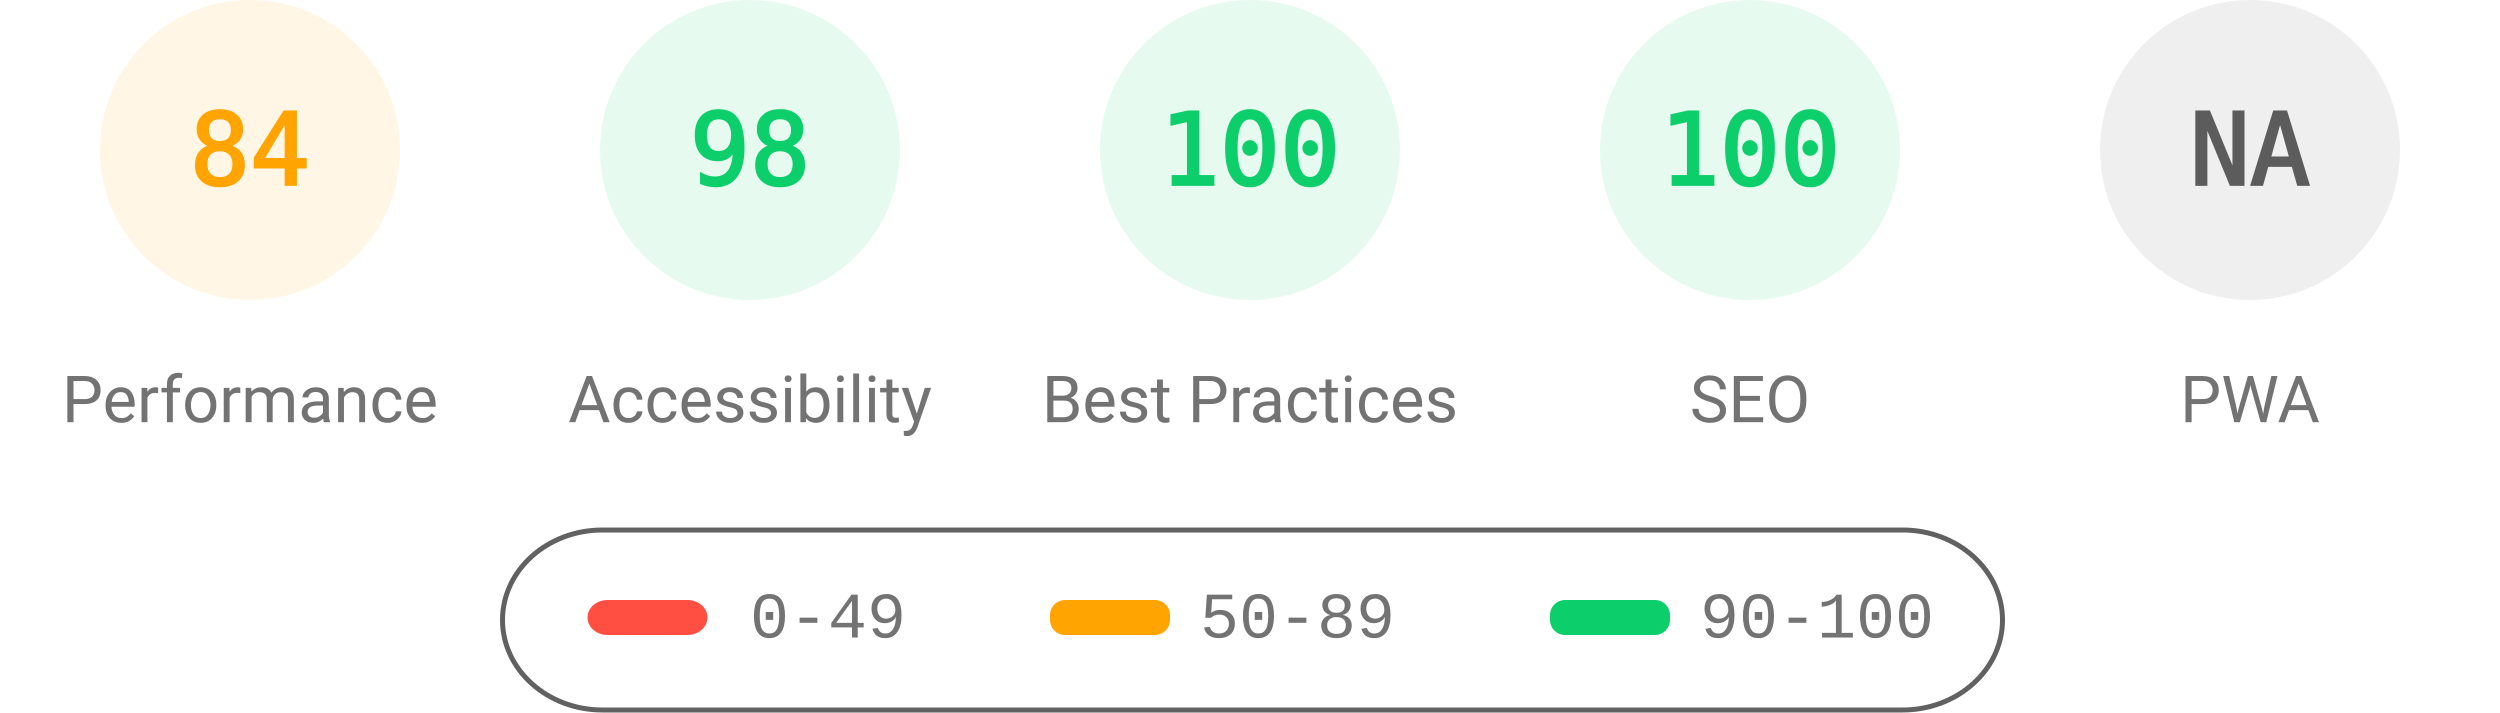
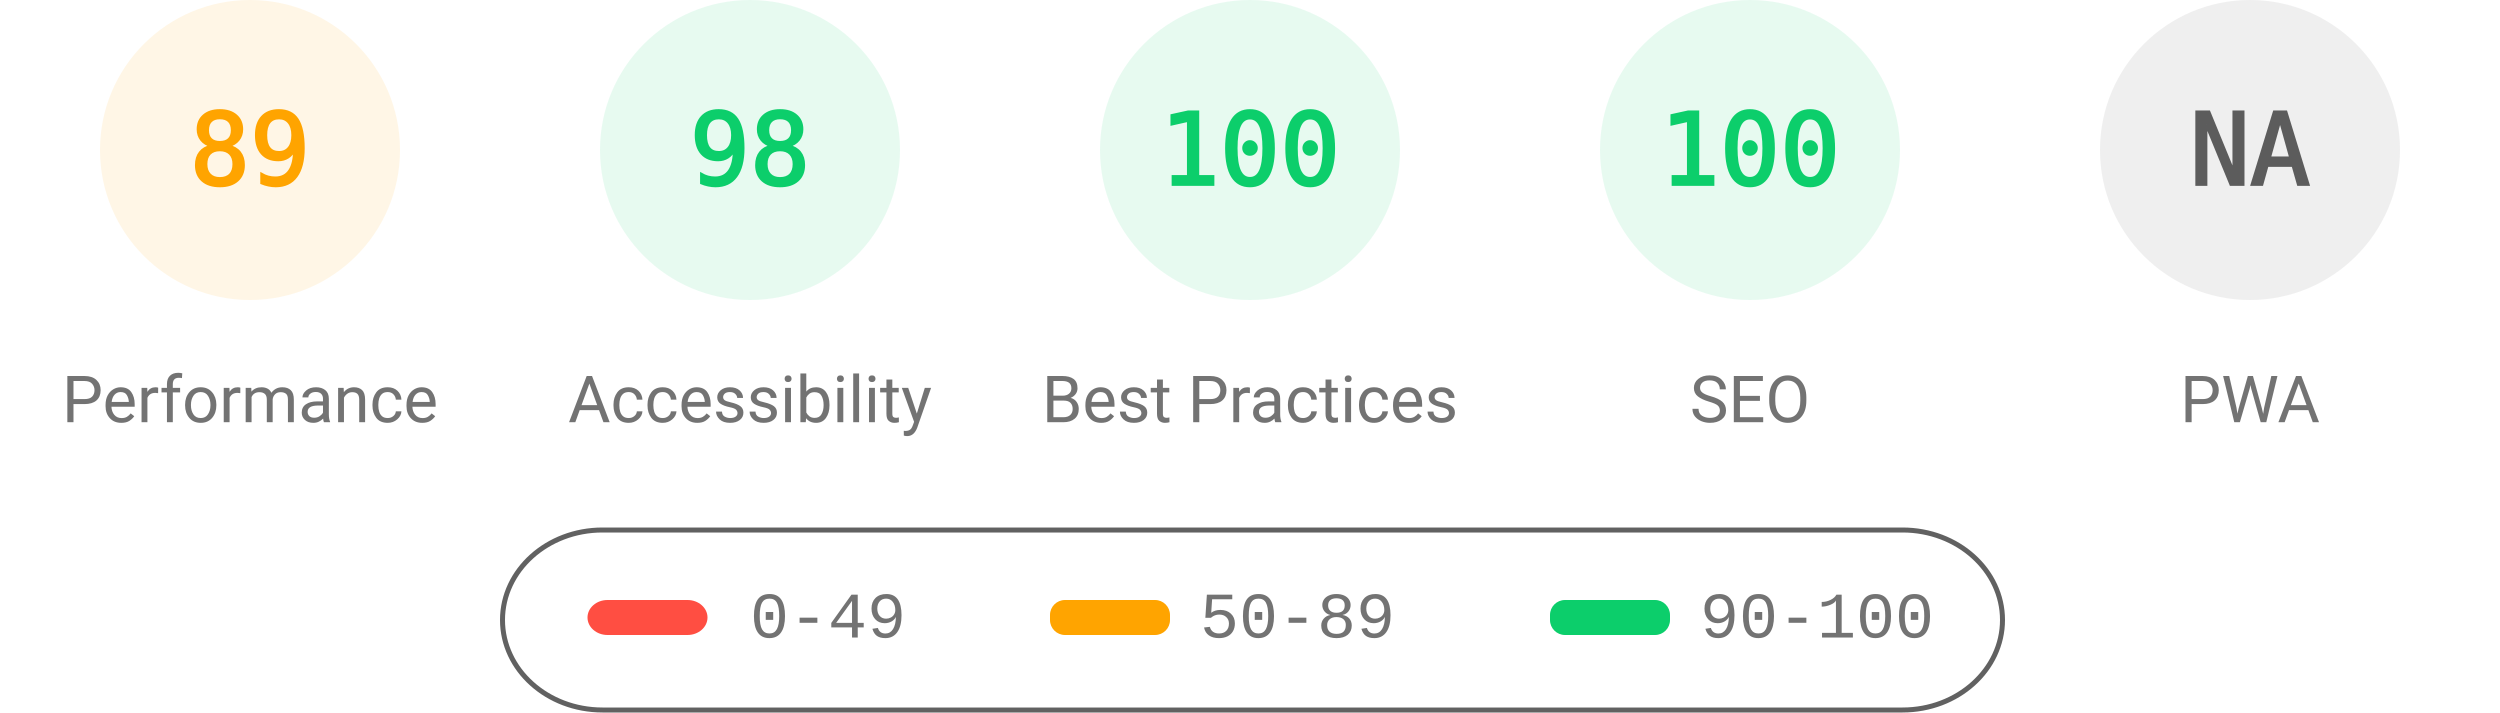
<svg xmlns="http://www.w3.org/2000/svg" fill="none" width="1000" height="285">
  <style>.gauge-base{opacity:.1}.gauge-arc{fill:none;animation-delay:250ms;stroke-linecap:round;transform:rotate(-90deg);transform-origin:100px 60px;animation:load-gauge 1s ease forwards}.guage-text{font-size:40px;font-family:monospace;text-align:center}.guage-red{color:#ff4e42;fill:#ff4e42;stroke:#ff4e42}.guage-orange{color:#ffa400;fill:#ffa400;stroke:#ffa400}.guage-green{color:#0cce6b;fill:#0cce6b;stroke:#0cce6b}.guage-undefined{color:#5c5c5c;fill:#5c5c5c;stroke:#5c5c5c}.guage-title{color:#737373;fill:#737373;stroke:none;font-size:26px;line-height:26px;font-family:Roboto,Halvetica,Arial,sans-serif}@keyframes load-gauge{from{stroke-dasharray:0 352.858}}</style>
  <svg class="guage-div guage-perf guage-orange" viewBox="0 0 200 200" width="200" height="200">
    <circle class="gauge-base" r="56" cx="100" cy="60" stroke-width="8" />
-     <circle class="gauge-arc guage-arc-1" r="56" cx="100" cy="60" stroke-width="8" style="stroke-dasharray:295.561,351.858" />
-     <text class="guage-text" x="100" y="60" alignment-baseline="central" dominant-baseline="central" text-anchor="middle">84</text>
+     <circle class="gauge-arc guage-arc-1" r="56" cx="100" cy="60" stroke-width="8" style="stroke-dasharray:313.154,351.858" />
+     <text class="guage-text" x="100" y="60" alignment-baseline="central" dominant-baseline="central" text-anchor="middle">89</text>
    <text class="guage-title" x="100" y="160" alignment-baseline="central" dominant-baseline="central" text-anchor="middle">Performance</text>
  </svg>
  <svg class="guage-div guage-acc guage-green" viewBox="0 0 200 200" width="200" height="200" x="200">
    <circle class="gauge-base" r="56" cx="100" cy="60" stroke-width="8" />
    <circle class="gauge-arc guage-arc-2" r="56" cx="100" cy="60" stroke-width="8" style="stroke-dasharray:344.821,351.858" />
    <text class="guage-text" x="100" y="60" alignment-baseline="central" dominant-baseline="central" text-anchor="middle">98</text>
    <text class="guage-title" x="100" y="160" alignment-baseline="central" dominant-baseline="central" text-anchor="middle">Accessibility</text>
  </svg>
  <svg class="guage-div guage-best guage-green" viewBox="0 0 200 200" width="200" height="200" x="400">
    <circle class="gauge-base" r="56" cx="100" cy="60" stroke-width="8" />
    <circle class="gauge-arc guage-arc-3" r="56" cx="100" cy="60" stroke-width="8" style="stroke-dasharray:351.858,351.858" />
    <text class="guage-text" x="100" y="60" alignment-baseline="central" dominant-baseline="central" text-anchor="middle">100</text>
    <text class="guage-title" x="100" y="160" alignment-baseline="central" dominant-baseline="central" text-anchor="middle">Best Practices</text>
  </svg>
  <svg class="guage-div guage-seo guage-green" viewBox="0 0 200 200" width="200" height="200" x="600">
    <circle class="gauge-base" r="56" cx="100" cy="60" stroke-width="8" />
    <circle class="gauge-arc guage-arc-4" r="56" cx="100" cy="60" stroke-width="8" style="stroke-dasharray:351.858,351.858" />
    <text class="guage-text" x="100" y="60" alignment-baseline="central" dominant-baseline="central" text-anchor="middle">100</text>
    <text class="guage-title" x="100" y="160" alignment-baseline="central" dominant-baseline="central" text-anchor="middle">SEO</text>
  </svg>
  <svg class="guage-div guage-pwa guage-undefined" viewBox="0 0 200 200" width="200" height="200" x="800">
    <circle class="gauge-base" r="56" cx="100" cy="60" stroke-width="8" />
    <circle class="gauge-arc guage-arc-4" r="56" cx="100" cy="60" stroke-width="8" style="stroke-dasharray:351.858,351.858" />
    <text class="guage-text" x="100" y="60" alignment-baseline="central" dominant-baseline="central" text-anchor="middle">NA</text>
    <text class="guage-title" x="100" y="160" alignment-baseline="central" dominant-baseline="central" text-anchor="middle">PWA</text>
  </svg>
  <svg width="604" height="76" x="200" y="210">
    <path fill="none" id="canvas_background" d="M-1-1h604v80H-1z" />
    <rect fill-opacity="0" stroke="#616161" stroke-width="2" rx="40" id="svg_2" height="72" width="600" y="2" x="1" fill="#000" />
    <rect stroke="#000" rx="8" id="svg_3" height="14" width="48" y="30" x="35" stroke-opacity="null" stroke-width="0" fill="#ff4e42" />
    <rect stroke="#000" rx="6" id="svg_4" height="14" width="48" y="30" x="220" stroke-opacity="null" stroke-width="0" fill="#ffa400" />
    <rect stroke="#000" rx="6" id="svg_5" height="14" width="48" y="30" x="420" stroke-opacity="null" stroke-width="0" fill="#0cce6b" />
    <text xml:space="preserve" text-anchor="start" font-family="'Courier New', Courier, monospace" font-size="26" id="svg_6" y="45" x="100" stroke-opacity="null" stroke-width="0" stroke="#000" fill="#737373">0-49</text>
    <text xml:space="preserve" text-anchor="start" font-family="'Courier New', Courier, monospace" font-size="26" id="svg_7" y="45" x="280" stroke-opacity="null" stroke-width="0" stroke="#000" fill="#737373">50-89</text>
    <text xml:space="preserve" text-anchor="start" font-family="'Courier New', Courier, monospace" font-size="26" id="svg_8" y="45" x="480" stroke-opacity="null" stroke-width="0" stroke="#000" fill="#737373">90-100</text>
  </svg>
</svg>
